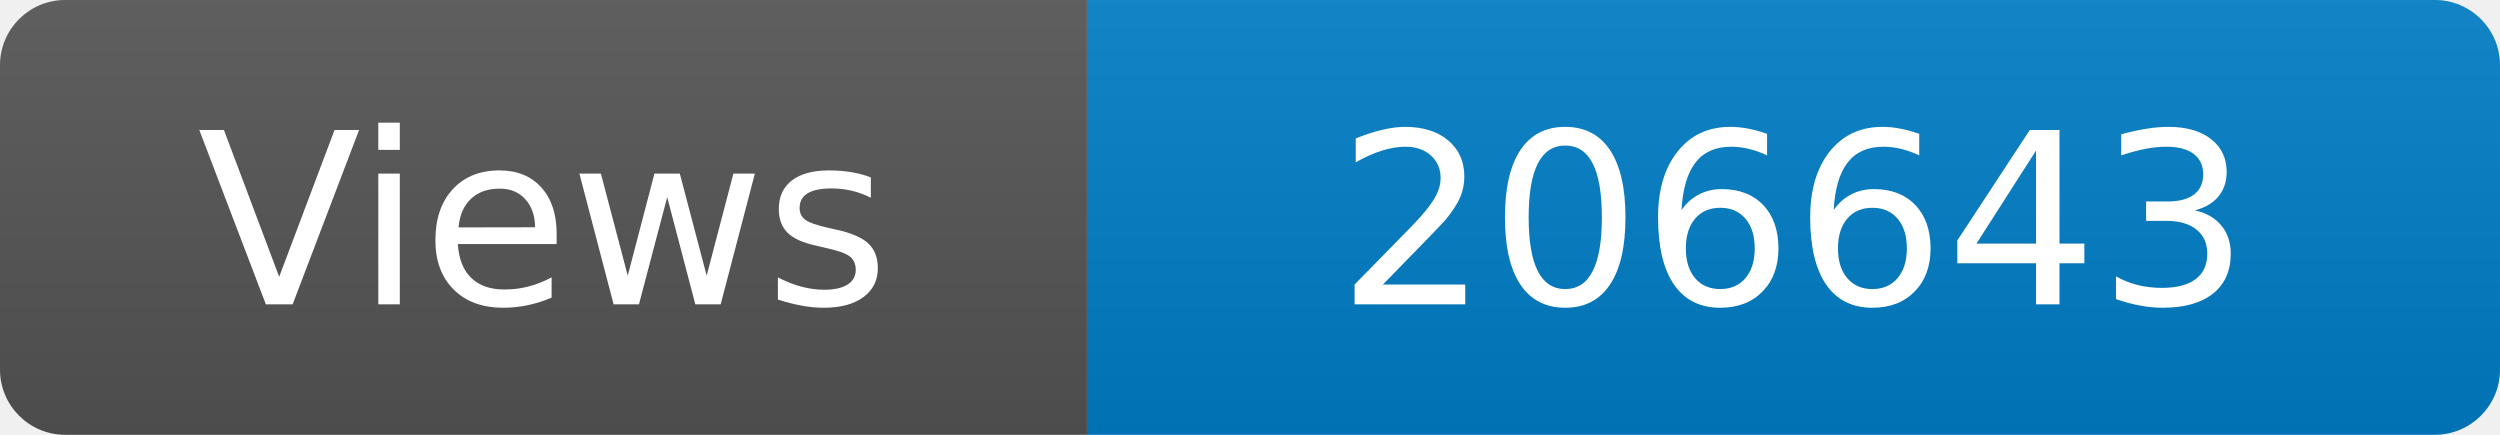
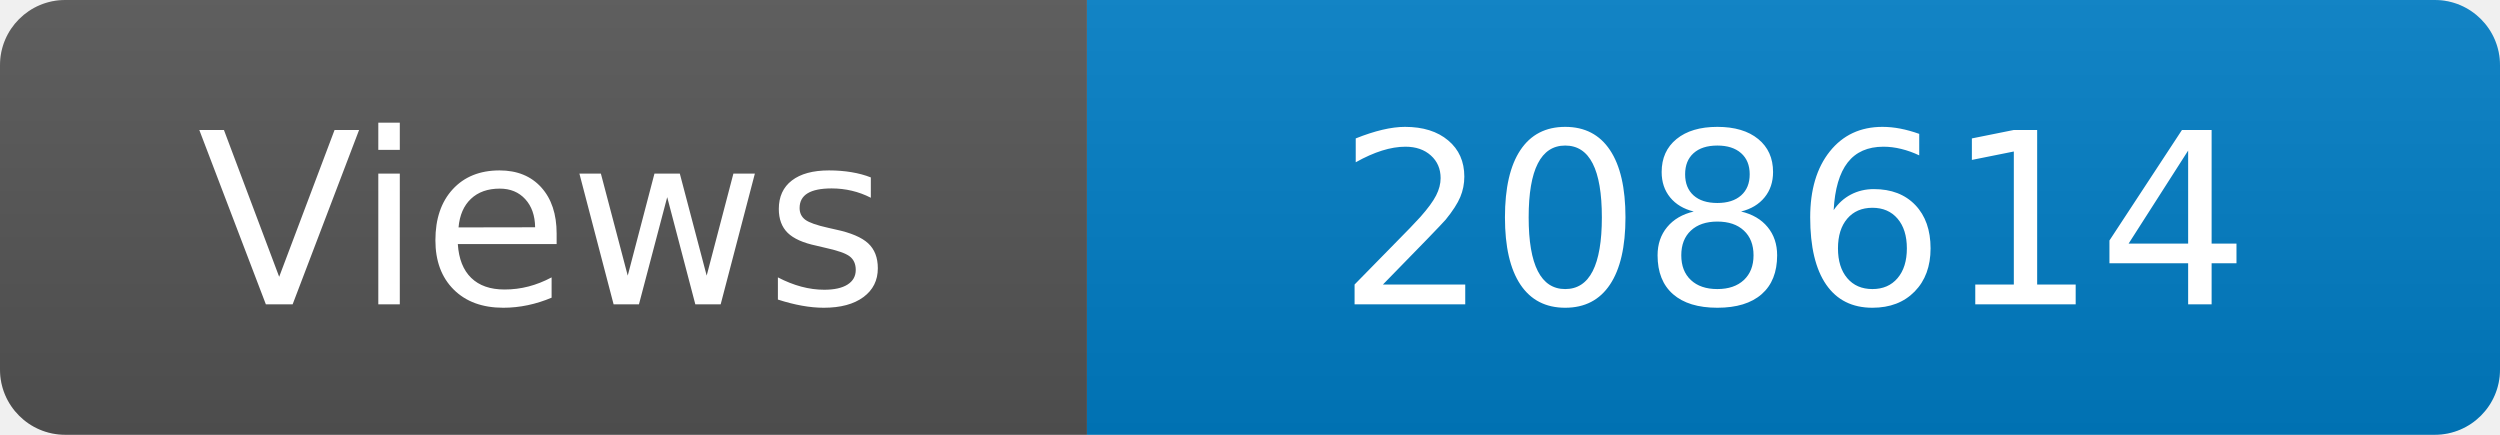
<svg xmlns="http://www.w3.org/2000/svg" width="115" height="20" role="img" aria-label="Maintained?: yes">
  <linearGradient id="s" x2="0" y2="100%">
    <stop offset="0" stop-color="#bbb" stop-opacity=".1" />
    <stop offset="1" stop-opacity=".1" />
  </linearGradient>
  <clipPath id="r">
    <rect width="115" height="20" rx="3" fill="#fff" />
  </clipPath>
  <g clip-path="url(#r)">
    <rect width="50" height="20" fill="#555" />
    <rect x="50" width="160" height="20" fill="#007ec6" />
    <rect width="115" height="20" fill="url(#s)" />
  </g>
  <g fill="#fff" text-anchor="middle" font-family="Verdana,Geneva,DejaVu Sans,sans-serif" font-size="110">
    <text x="250" y="140" transform="scale(.1)" fill="#fff">Views</text>
-     <text x="825" y="140" transform="scale(.1)" fill="#fff">206643</text>
+     <text x="825" y="140" transform="scale(.1)" fill="#fff">208614</text>
  </g>
</svg>
